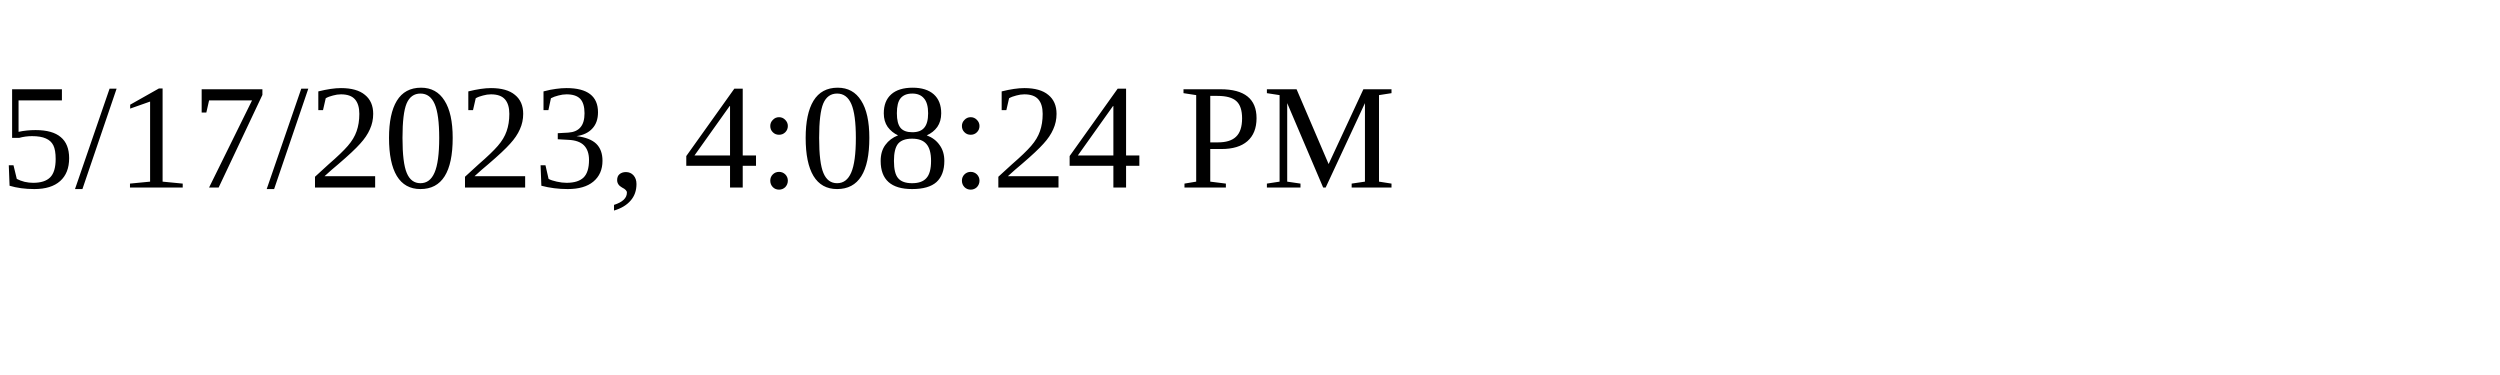
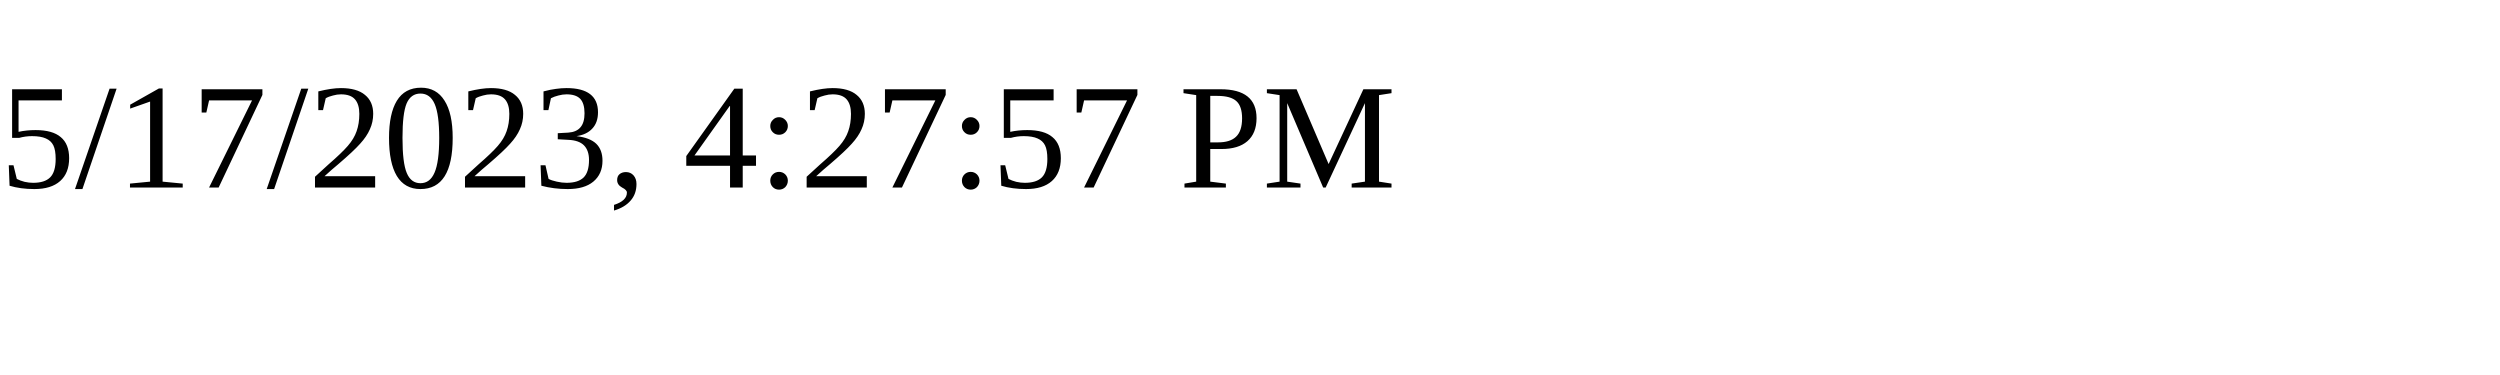
<svg xmlns="http://www.w3.org/2000/svg" height="30" width="200">
-   <text x="0" y="15">5/17/2023, 4:08:24 PM</text>
+   <text x="0" y="15">5/17/2023, 4:27:57 PM</text>
</svg>
